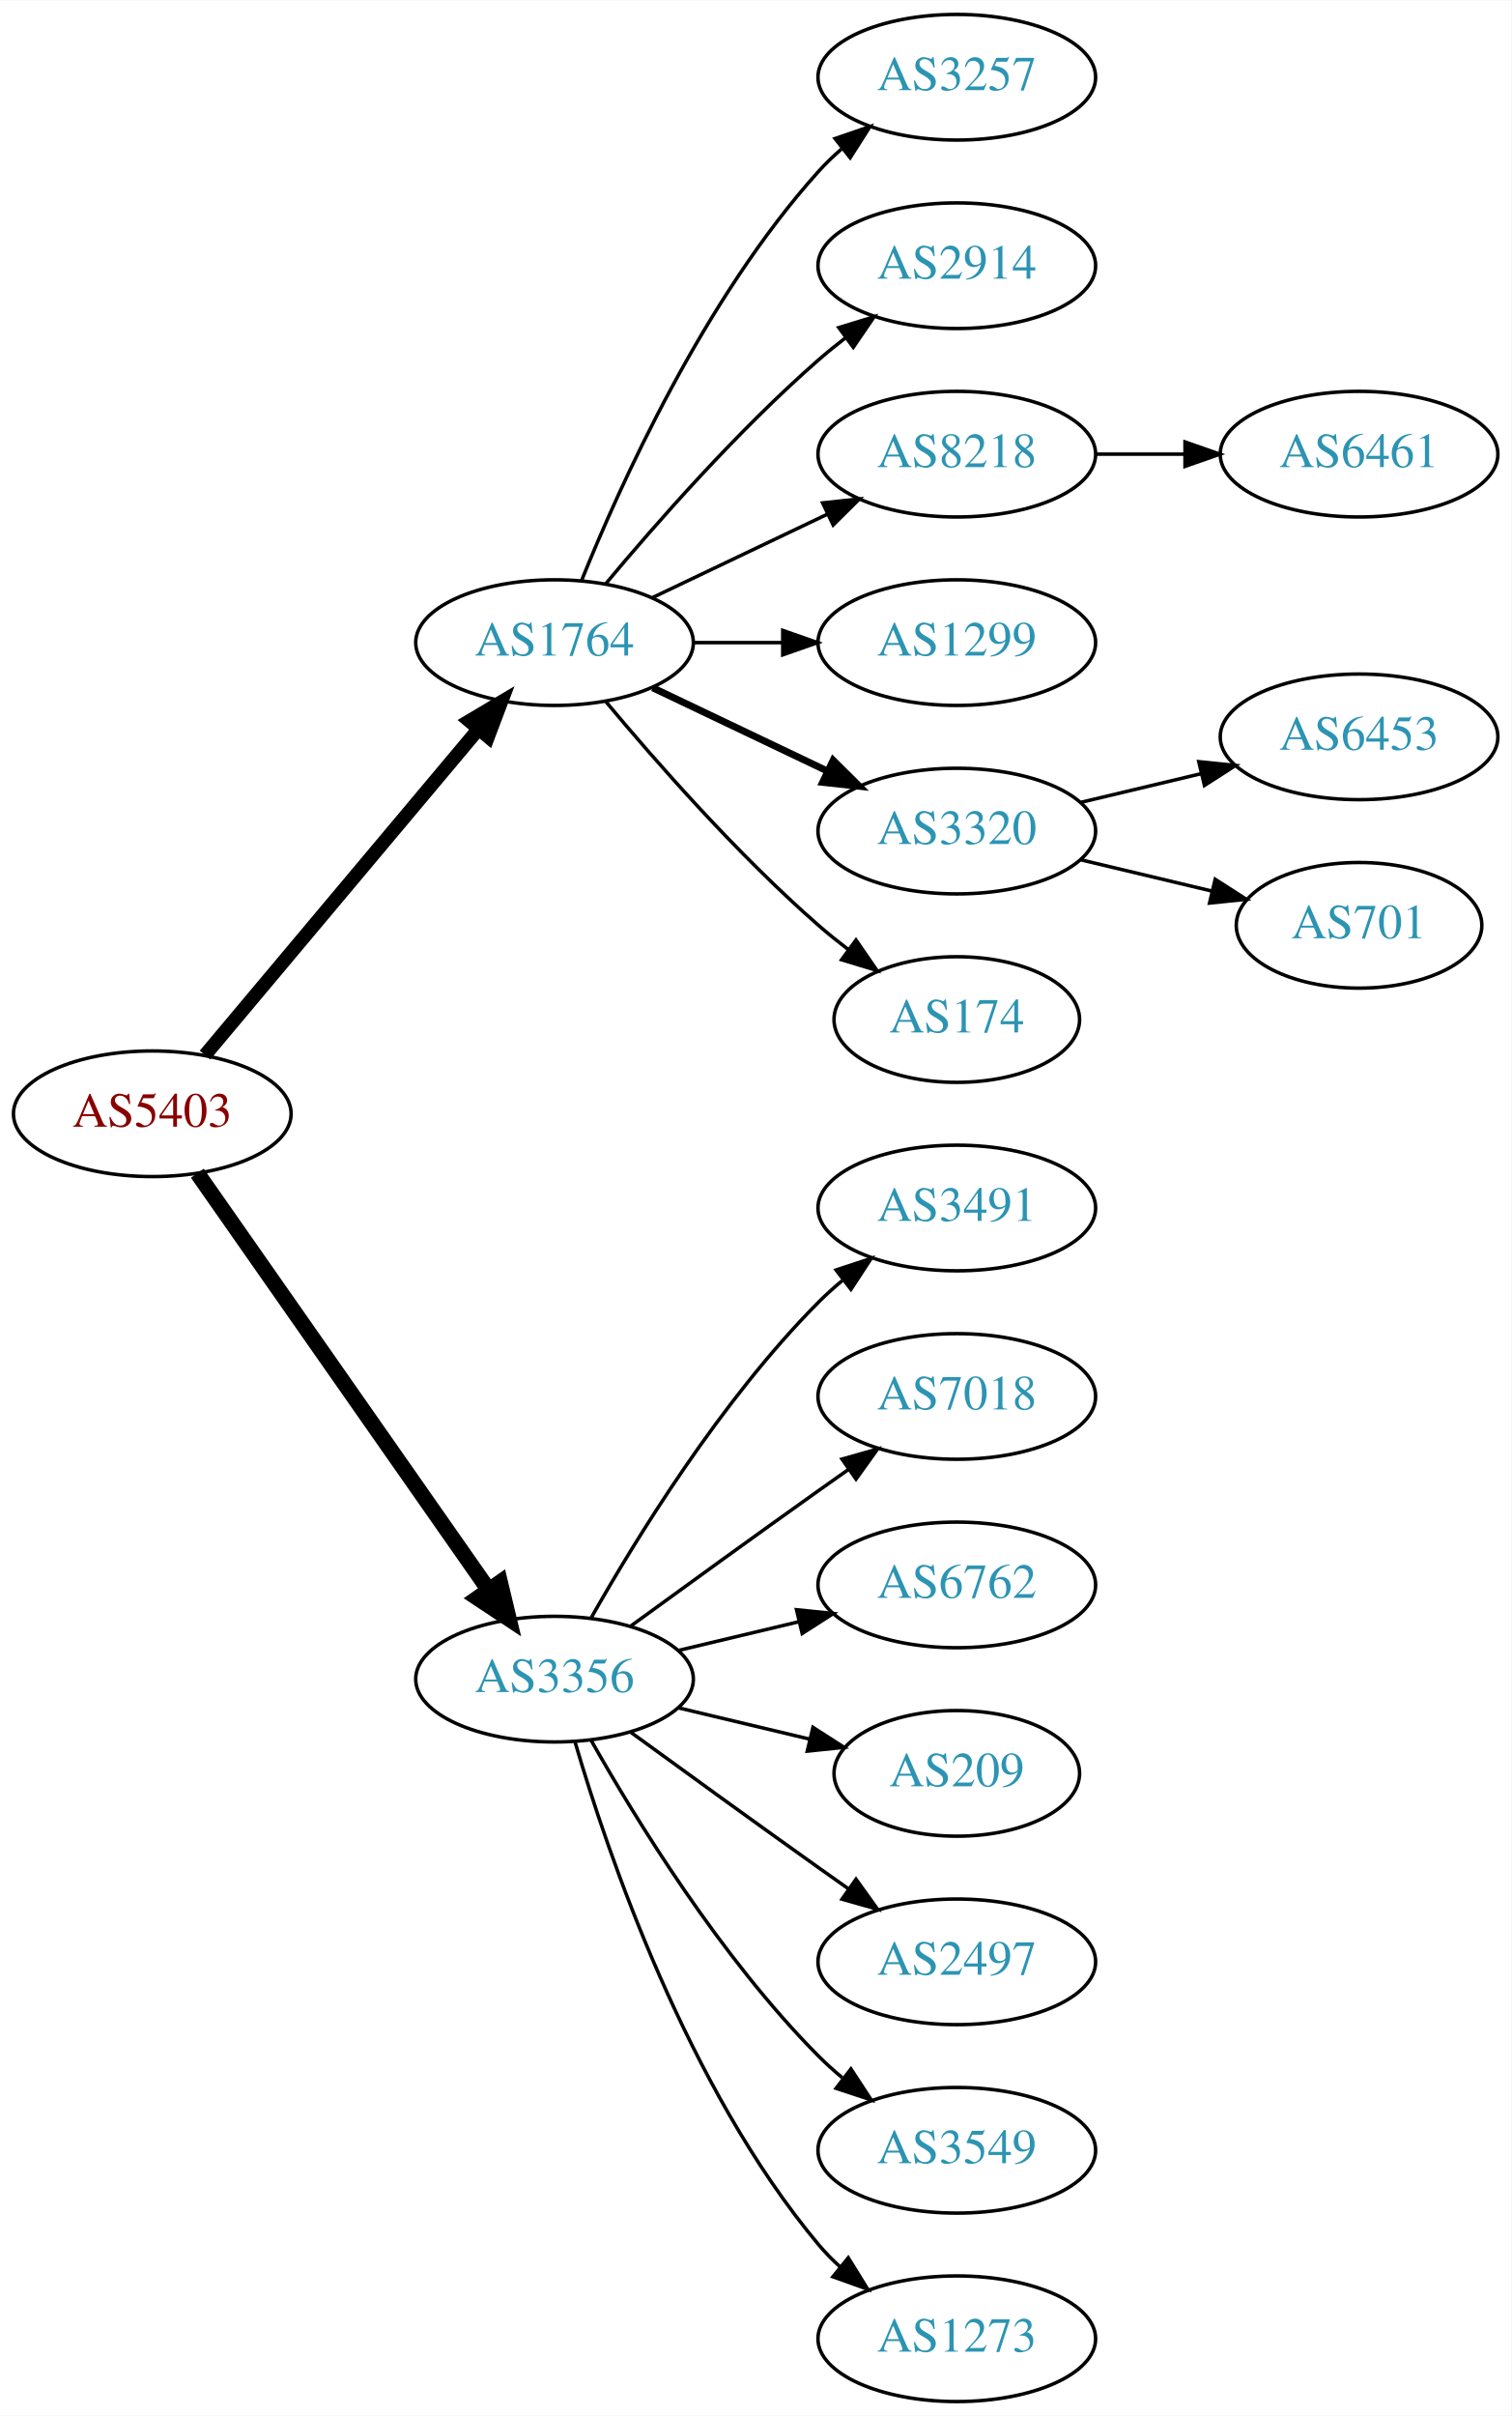
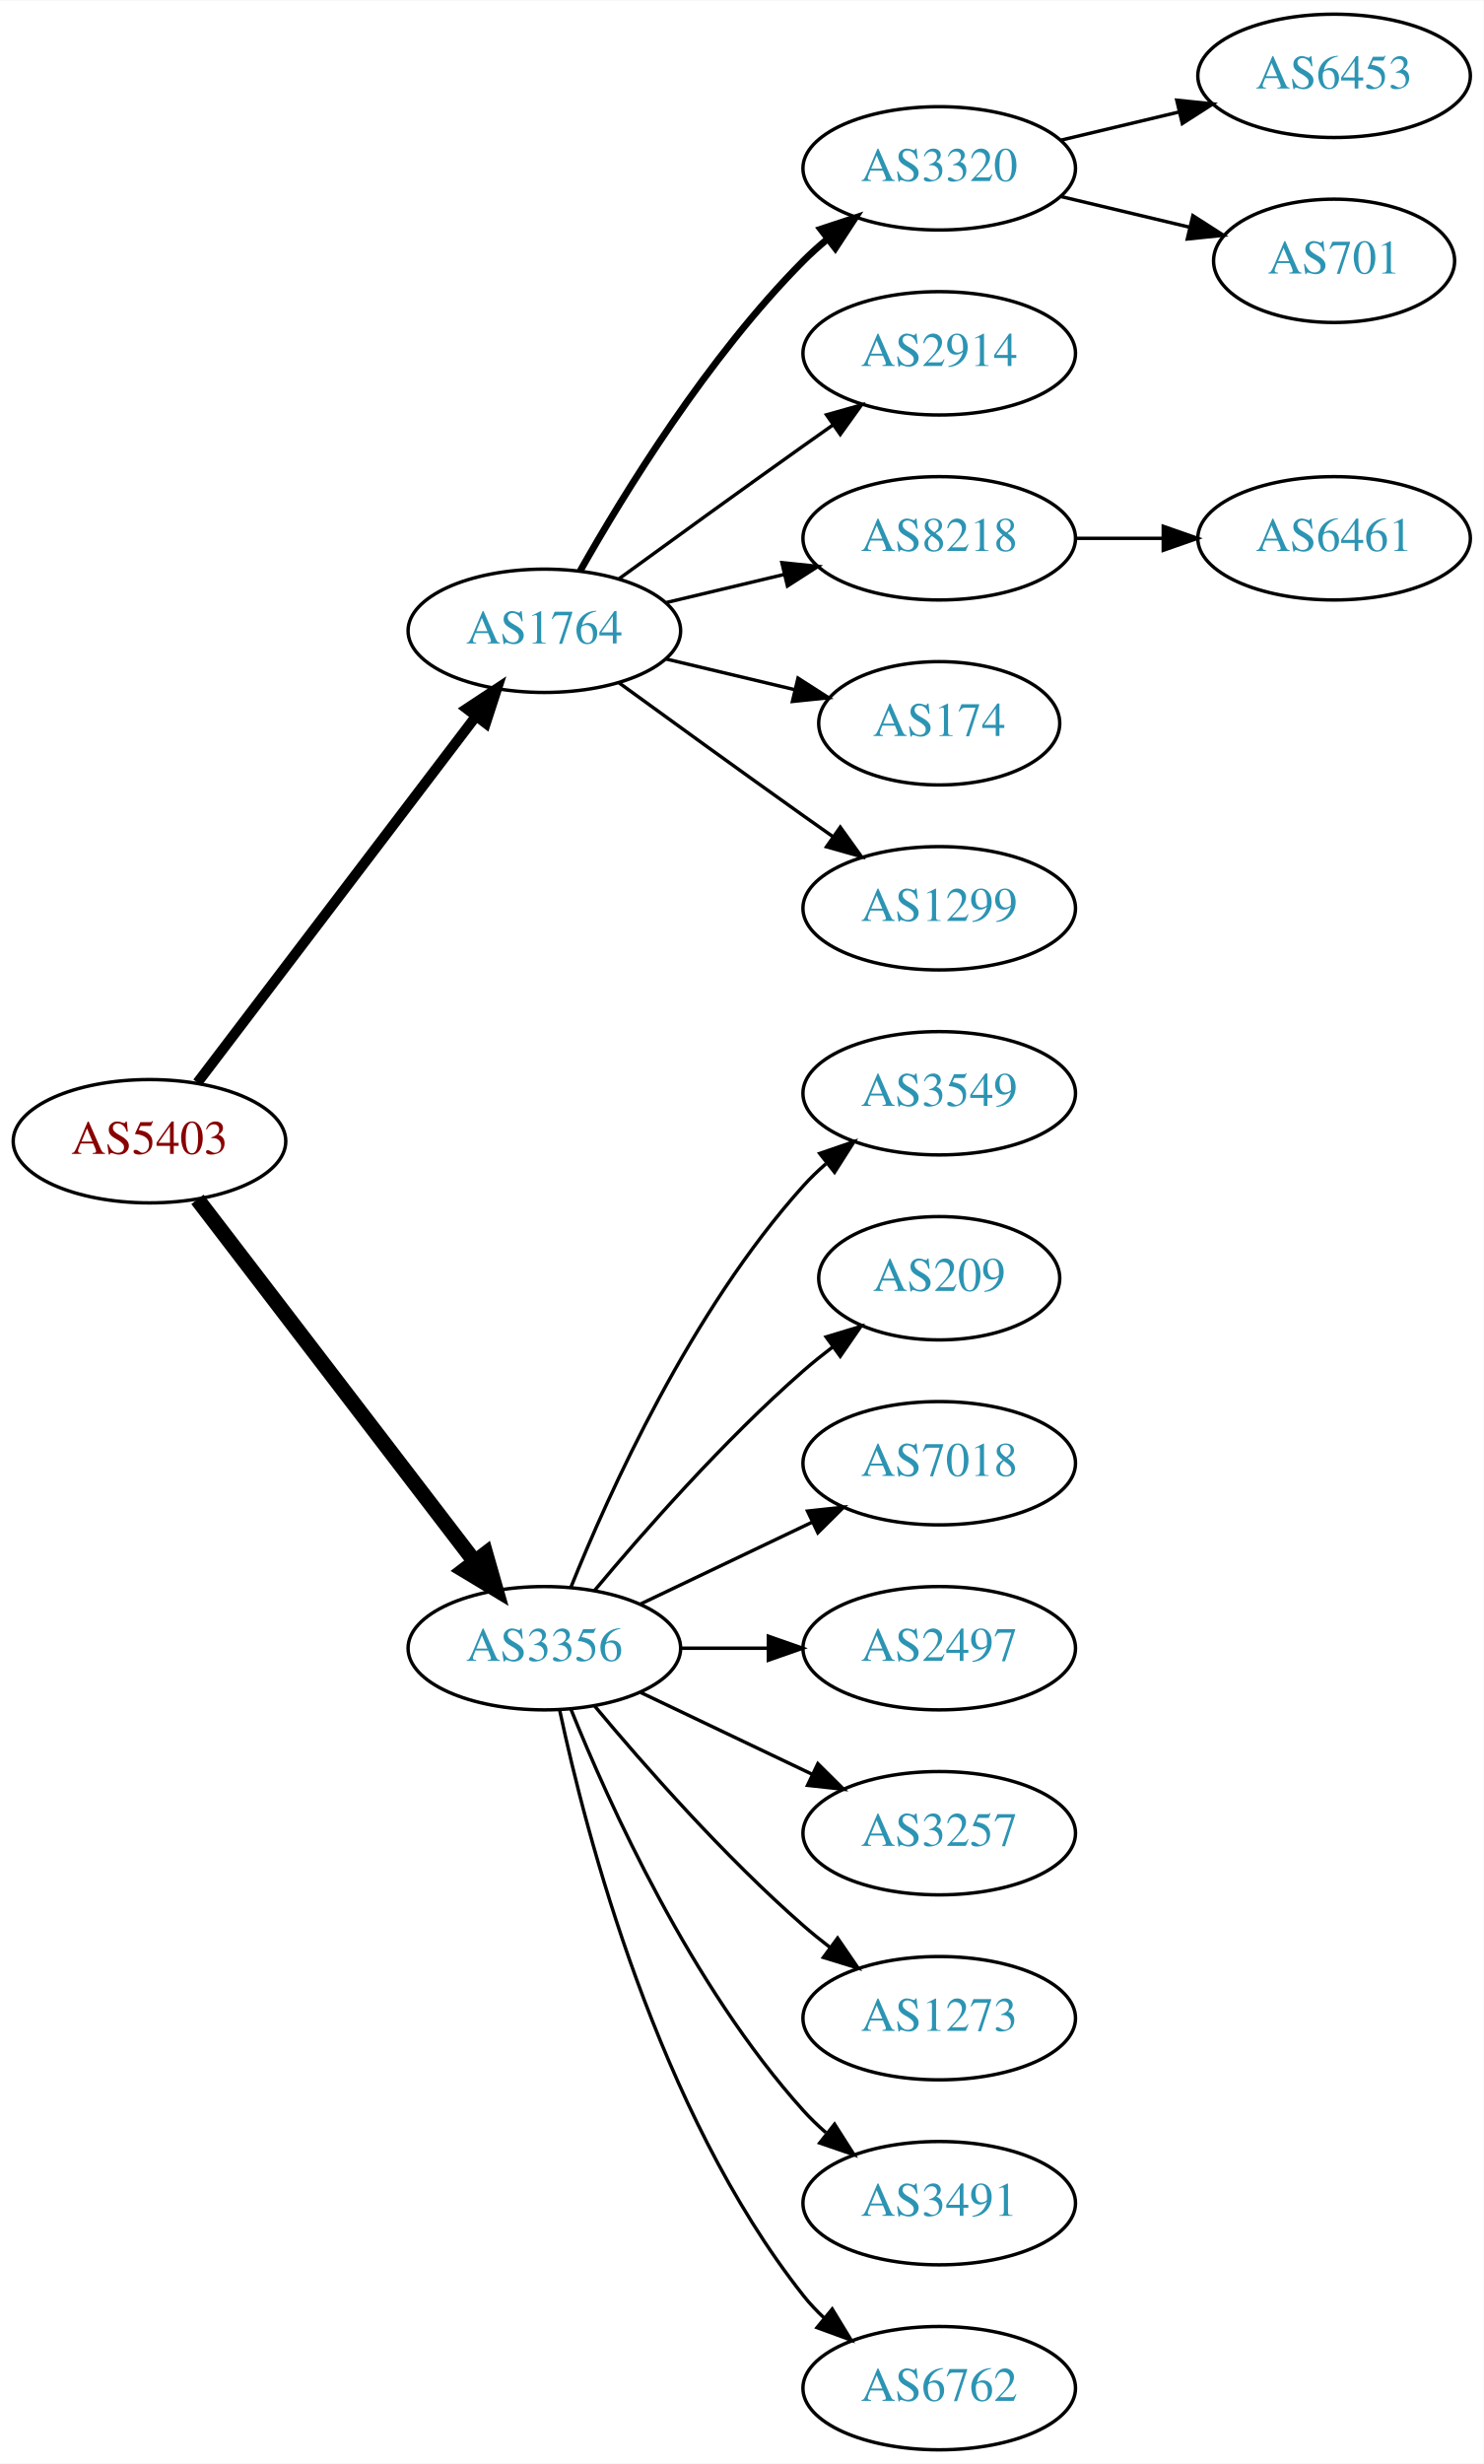
- <svg xmlns="http://www.w3.org/2000/svg" xmlns:xlink="http://www.w3.org/1999/xlink" width="433pt" height="692pt" viewBox="0.00 0.00 433.17 692.00">
-   <g id="graph0" class="graph" transform="scale(1 1) rotate(0) translate(4 688)">
-     <polygon fill="white" stroke="none" points="-4,4 -4,-688 429.172,-688 429.172,4 -4,4" />
+ <svg xmlns="http://www.w3.org/2000/svg" xmlns:xlink="http://www.w3.org/1999/xlink" width="433pt" height="719pt" viewBox="0.00 0.00 433.17 719.00">
+   <g id="graph0" class="graph" transform="scale(1 1) rotate(0) translate(4 715)">
+     <polygon fill="white" stroke="none" points="-4,4 -4,-715 429.172,-715 429.172,4 -4,4" />
    <g id="node1" class="node">
      <g id="a_node1">
        <a xlink:href="/asn/5403" xlink:title="AS5403 ~ AS5403 [AT]">
-           <ellipse fill="#ffffff" stroke="black" cx="39.647" cy="-369" rx="39.794" ry="18" />
-           <text text-anchor="middle" x="39.647" y="-365.3" font-family="Times,serif" font-size="14.00" fill="#880000">AS5403</text>
+           <ellipse fill="#ffffff" stroke="black" cx="39.647" cy="-382" rx="39.794" ry="18" />
+           <text text-anchor="middle" x="39.647" y="-378.3" font-family="Times,serif" font-size="14.00" fill="#880000">AS5403</text>
        </a>
      </g>
    </g>
    <g id="node2" class="node">
      <g id="a_node2">
        <a xlink:href="/asn/1764" xlink:title="AS1764 ~ NEXTLAYER-AS [AT]">
-           <ellipse fill="#ffffff" stroke="black" cx="154.939" cy="-504" rx="39.794" ry="18" />
-           <text text-anchor="middle" x="154.939" y="-500.3" font-family="Times,serif" font-size="14.00" fill="#2c94b3">AS1764</text>
+           <ellipse fill="#ffffff" stroke="black" cx="154.939" cy="-531" rx="39.794" ry="18" />
+           <text text-anchor="middle" x="154.939" y="-527.3" font-family="Times,serif" font-size="14.00" fill="#2c94b3">AS1764</text>
        </a>
      </g>
    </g>
    <g id="edge1" class="edge">
-       <path fill="none" stroke="black" stroke-width="3.938" d="M54.766,-385.825C74.441,-409.269 110.245,-451.934 133.023,-479.076" />
-       <polygon fill="black" stroke="black" stroke-width="3.938" points="130.533,-481.553 139.642,-486.963 135.895,-477.053 130.533,-481.553" />
+       <path fill="none" stroke="black" stroke-width="3" d="M53.643,-399.092C73.618,-425.364 111.969,-475.802 135.025,-506.125" />
+       <polygon fill="black" stroke="black" stroke-width="3" points="132.256,-508.265 141.095,-514.107 137.828,-504.028 132.256,-508.265" />
    </g>
    <g id="node3" class="node">
      <g id="a_node3">
        <a xlink:href="/asn/3356" xlink:title="AS3356 ~ Level 3 Parent, LLC [US]">
-           <ellipse fill="#ffffff" stroke="black" cx="154.939" cy="-207" rx="39.794" ry="18" />
-           <text text-anchor="middle" x="154.939" y="-203.3" font-family="Times,serif" font-size="14.00" fill="#2c94b3">AS3356</text>
+           <ellipse fill="#ffffff" stroke="black" cx="154.939" cy="-234" rx="39.794" ry="18" />
+           <text text-anchor="middle" x="154.939" y="-230.3" font-family="Times,serif" font-size="14.00" fill="#2c94b3">AS3356</text>
        </a>
      </g>
    </g>
    <g id="edge2" class="edge">
-       <path fill="none" stroke="black" stroke-width="4.5" d="M52.557,-351.969C72.478,-323.483 112.668,-266.015 136.018,-232.626" />
-       <polygon fill="black" stroke="black" stroke-width="4.5" points="139.344,-234.742 141.848,-224.29 132.89,-230.228 139.344,-234.742" />
+       <path fill="none" stroke="black" stroke-width="4.5" d="M53.643,-365.023C73.512,-339.066 111.562,-289.36 134.656,-259.191" />
+       <polygon fill="black" stroke="black" stroke-width="4.5" points="137.794,-261.569 140.746,-251.235 131.541,-256.783 137.794,-261.569" />
    </g>
    <g id="node4" class="node">
      <g id="a_node4">
-         <a xlink:href="/asn/3257" xlink:title="AS3257 ~ GTT [DE]">
+         <a xlink:href="/asn/3320" xlink:title="AS3320 ~ DTAG [DE]">
          <ellipse fill="#ffffff" stroke="black" cx="270.232" cy="-666" rx="39.794" ry="18" />
-           <text text-anchor="middle" x="270.232" y="-662.3" font-family="Times,serif" font-size="14.00" fill="#2c94b3">AS3257</text>
+           <text text-anchor="middle" x="270.232" y="-662.3" font-family="Times,serif" font-size="14.00" fill="#2c94b3">AS3320</text>
        </a>
      </g>
    </g>
    <g id="edge3" class="edge">
-       <path fill="none" stroke="black" d="M162.687,-521.787C173.738,-549.243 197.791,-602.578 230.586,-639 232.588,-641.224 234.807,-643.363 237.14,-645.397" />
-       <polygon fill="black" stroke="black" points="235.338,-648.433 245.359,-651.873 239.67,-642.935 235.338,-648.433" />
+       <path fill="none" stroke="black" stroke-width="2" d="M165.399,-548.49C178.181,-571.096 202.613,-610.886 230.586,-639 232.697,-641.121 234.993,-643.188 237.378,-645.171" />
+       <polygon fill="black" stroke="black" stroke-width="2" points="235.631,-648.242 245.694,-651.556 239.894,-642.69 235.631,-648.242" />
    </g>
    <g id="node5" class="node">
      <g id="a_node5">
        <a xlink:href="/asn/2914" xlink:title="AS2914 ~ NTT America, Inc. [US]">
          <ellipse fill="#ffffff" stroke="black" cx="270.232" cy="-612" rx="39.794" ry="18" />
          <text text-anchor="middle" x="270.232" y="-608.3" font-family="Times,serif" font-size="14.00" fill="#2c94b3">AS2914</text>
        </a>
      </g>
    </g>
    <g id="edge4" class="edge">
-       <path fill="none" stroke="black" d="M169.569,-520.817C183.852,-537.929 207.398,-564.745 230.586,-585 233.052,-587.154 235.69,-589.294 238.388,-591.372" />
-       <polygon fill="black" stroke="black" points="236.413,-594.264 246.542,-597.37 240.561,-588.625 236.413,-594.264" />
+       <path fill="none" stroke="black" d="M176.788,-546.222C191.722,-557.091 212.335,-572.025 230.586,-585 233.406,-587.005 236.349,-589.085 239.297,-591.159" />
+       <polygon fill="black" stroke="black" points="237.325,-594.05 247.522,-596.926 241.344,-588.319 237.325,-594.05" />
    </g>
    <g id="node6" class="node">
      <g id="a_node6">
        <a xlink:href="/asn/8218" xlink:title="AS8218 ~ legacy Neotelecoms [FR]">
          <ellipse fill="#ffffff" stroke="black" cx="270.232" cy="-558" rx="39.794" ry="18" />
          <text text-anchor="middle" x="270.232" y="-554.3" font-family="Times,serif" font-size="14.00" fill="#2c94b3">AS8218</text>
        </a>
      </g>
    </g>
    <g id="edge5" class="edge">
-       <path fill="none" stroke="black" d="M183.076,-516.934C198.07,-524.081 216.891,-533.052 233.114,-540.785" />
-       <polygon fill="black" stroke="black" points="231.784,-544.028 242.317,-545.171 234.796,-537.709 231.784,-544.028" />
+       <path fill="none" stroke="black" d="M190.547,-539.248C201.418,-541.838 213.572,-544.735 225.015,-547.462" />
+       <polygon fill="black" stroke="black" points="224.298,-550.889 234.837,-549.803 225.921,-544.08 224.298,-550.889" />
    </g>
    <g id="node7" class="node">
      <g id="a_node7">
-         <a xlink:href="/asn/1299" xlink:title="AS1299 ~ Telia Carrier [EU]">
-           <ellipse fill="#ffffff" stroke="black" cx="270.232" cy="-504" rx="39.794" ry="18" />
-           <text text-anchor="middle" x="270.232" y="-500.3" font-family="Times,serif" font-size="14.00" fill="#2c94b3">AS1299</text>
+         <a xlink:href="/asn/174" xlink:title="AS174 ~ Cogent Communications [US]">
+           <ellipse fill="#ffffff" stroke="black" cx="270.232" cy="-504" rx="35.194" ry="18" />
+           <text text-anchor="middle" x="270.232" y="-500.3" font-family="Times,serif" font-size="14.00" fill="#2c94b3">AS174</text>
        </a>
      </g>
    </g>
    <g id="edge6" class="edge">
-       <path fill="none" stroke="black" d="M194.612,-504C202.815,-504 211.579,-504 220.111,-504" />
-       <polygon fill="black" stroke="black" points="220.35,-507.5 230.35,-504 220.35,-500.5 220.35,-507.5" />
+       <path fill="none" stroke="black" d="M190.547,-522.752C202.341,-519.942 215.646,-516.771 227.913,-513.847" />
+       <polygon fill="black" stroke="black" points="229.002,-517.186 237.918,-511.463 227.379,-510.376 229.002,-517.186" />
    </g>
    <g id="node8" class="node">
      <g id="a_node8">
-         <a xlink:href="/asn/3320" xlink:title="AS3320 ~ DTAG [DE]">
+         <a xlink:href="/asn/1299" xlink:title="AS1299 ~ Telia Carrier [EU]">
          <ellipse fill="#ffffff" stroke="black" cx="270.232" cy="-450" rx="39.794" ry="18" />
-           <text text-anchor="middle" x="270.232" y="-446.3" font-family="Times,serif" font-size="14.00" fill="#2c94b3">AS3320</text>
+           <text text-anchor="middle" x="270.232" y="-446.3" font-family="Times,serif" font-size="14.00" fill="#2c94b3">AS1299</text>
        </a>
      </g>
    </g>
    <g id="edge7" class="edge">
-       <path fill="none" stroke="black" stroke-width="2" d="M183.076,-491.066C198.07,-483.919 216.891,-474.948 233.114,-467.215" />
-       <polygon fill="black" stroke="black" stroke-width="2" points="234.796,-470.291 242.317,-462.829 231.784,-463.972 234.796,-470.291" />
-     </g>
-     <g id="node9" class="node">
-       <g id="a_node9">
-         <a xlink:href="/asn/174" xlink:title="AS174 ~ Cogent Communications [US]">
-           <ellipse fill="#ffffff" stroke="black" cx="270.232" cy="-396" rx="35.194" ry="18" />
-           <text text-anchor="middle" x="270.232" y="-392.3" font-family="Times,serif" font-size="14.00" fill="#2c94b3">AS174</text>
-         </a>
-       </g>
-     </g>
-     <g id="edge8" class="edge">
-       <path fill="none" stroke="black" d="M169.569,-487.183C183.852,-470.071 207.398,-443.255 230.586,-423 233.256,-420.668 236.128,-418.352 239.059,-416.114" />
-       <polygon fill="black" stroke="black" points="241.337,-418.784 247.35,-410.061 237.209,-413.13 241.337,-418.784" />
+       <path fill="none" stroke="black" d="M176.788,-515.778C191.722,-504.909 212.335,-489.975 230.586,-477 233.406,-474.995 236.349,-472.915 239.297,-470.841" />
+       <polygon fill="black" stroke="black" points="241.344,-473.681 247.522,-465.074 237.325,-467.95 241.344,-473.681" />
+     </g>
+     <g id="node12" class="node">
+       <g id="a_node12">
+         <a xlink:href="/asn/3549" xlink:title="AS3549 ~ Level 3 Parent, LLC [US]">
+           <ellipse fill="#ffffff" stroke="black" cx="270.232" cy="-396" rx="39.794" ry="18" />
+           <text text-anchor="middle" x="270.232" y="-392.3" font-family="Times,serif" font-size="14.00" fill="#2c94b3">AS3549</text>
+         </a>
+       </g>
+     </g>
+     <g id="edge11" class="edge">
+       <path fill="none" stroke="black" d="M162.687,-251.787C173.738,-279.243 197.791,-332.578 230.586,-369 232.588,-371.224 234.807,-373.363 237.14,-375.397" />
+       <polygon fill="black" stroke="black" points="235.338,-378.433 245.359,-381.873 239.67,-372.935 235.338,-378.433" />
    </g>
    <g id="node13" class="node">
      <g id="a_node13">
-         <a xlink:href="/asn/3491" xlink:title="AS3491 ~ PCCW Global, Inc. [US]">
-           <ellipse fill="#ffffff" stroke="black" cx="270.232" cy="-342" rx="39.794" ry="18" />
-           <text text-anchor="middle" x="270.232" y="-338.3" font-family="Times,serif" font-size="14.00" fill="#2c94b3">AS3491</text>
+         <a xlink:href="/asn/209" xlink:title="AS209 ~ CenturyLink Communications, LLC [US]">
+           <ellipse fill="#ffffff" stroke="black" cx="270.232" cy="-342" rx="35.194" ry="18" />
+           <text text-anchor="middle" x="270.232" y="-338.3" font-family="Times,serif" font-size="14.00" fill="#2c94b3">AS209</text>
        </a>
      </g>
    </g>
    <g id="edge12" class="edge">
-       <path fill="none" stroke="black" d="M165.399,-224.49C178.181,-247.096 202.613,-286.886 230.586,-315 232.697,-317.121 234.993,-319.188 237.378,-321.171" />
-       <polygon fill="black" stroke="black" points="235.631,-324.242 245.694,-327.556 239.894,-318.69 235.631,-324.242" />
+       <path fill="none" stroke="black" d="M169.569,-250.817C183.852,-267.929 207.398,-294.745 230.586,-315 233.256,-317.332 236.128,-319.648 239.059,-321.886" />
+       <polygon fill="black" stroke="black" points="237.209,-324.87 247.35,-327.939 241.337,-319.216 237.209,-324.87" />
    </g>
    <g id="node14" class="node">
      <g id="a_node14">
        <a xlink:href="/asn/7018" xlink:title="AS7018 ~ AT&amp;T Services, Inc. [US]">
          <ellipse fill="#ffffff" stroke="black" cx="270.232" cy="-288" rx="39.794" ry="18" />
          <text text-anchor="middle" x="270.232" y="-284.3" font-family="Times,serif" font-size="14.00" fill="#2c94b3">AS7018</text>
        </a>
      </g>
    </g>
    <g id="edge13" class="edge">
-       <path fill="none" stroke="black" d="M176.788,-222.222C191.722,-233.091 212.335,-248.025 230.586,-261 233.406,-263.005 236.349,-265.085 239.297,-267.159" />
-       <polygon fill="black" stroke="black" points="237.325,-270.05 247.522,-272.926 241.344,-264.319 237.325,-270.05" />
+       <path fill="none" stroke="black" d="M183.076,-246.934C198.07,-254.081 216.891,-263.052 233.114,-270.785" />
+       <polygon fill="black" stroke="black" points="231.784,-274.028 242.317,-275.171 234.796,-267.709 231.784,-274.028" />
    </g>
    <g id="node15" class="node">
      <g id="a_node15">
-         <a xlink:href="/asn/6762" xlink:title="AS6762 ~ TELECOM ITALIA SPARKLE S.p.A. [IT]">
+         <a xlink:href="/asn/2497" xlink:title="AS2497 ~ Internet Initiative Japan Inc. [JP]">
          <ellipse fill="#ffffff" stroke="black" cx="270.232" cy="-234" rx="39.794" ry="18" />
-           <text text-anchor="middle" x="270.232" y="-230.3" font-family="Times,serif" font-size="14.00" fill="#2c94b3">AS6762</text>
+           <text text-anchor="middle" x="270.232" y="-230.3" font-family="Times,serif" font-size="14.00" fill="#2c94b3">AS2497</text>
        </a>
      </g>
    </g>
    <g id="edge14" class="edge">
-       <path fill="none" stroke="black" d="M190.547,-215.248C201.418,-217.838 213.572,-220.735 225.015,-223.462" />
-       <polygon fill="black" stroke="black" points="224.298,-226.889 234.837,-225.803 225.921,-220.08 224.298,-226.889" />
+       <path fill="none" stroke="black" d="M194.612,-234C202.815,-234 211.579,-234 220.111,-234" />
+       <polygon fill="black" stroke="black" points="220.35,-237.5 230.35,-234 220.35,-230.5 220.35,-237.5" />
    </g>
    <g id="node16" class="node">
      <g id="a_node16">
-         <a xlink:href="/asn/209" xlink:title="AS209 ~ CenturyLink Communications, LLC [US]">
-           <ellipse fill="#ffffff" stroke="black" cx="270.232" cy="-180" rx="35.194" ry="18" />
-           <text text-anchor="middle" x="270.232" y="-176.3" font-family="Times,serif" font-size="14.00" fill="#2c94b3">AS209</text>
+         <a xlink:href="/asn/3257" xlink:title="AS3257 ~ GTT [DE]">
+           <ellipse fill="#ffffff" stroke="black" cx="270.232" cy="-180" rx="39.794" ry="18" />
+           <text text-anchor="middle" x="270.232" y="-176.3" font-family="Times,serif" font-size="14.00" fill="#2c94b3">AS3257</text>
        </a>
      </g>
    </g>
    <g id="edge15" class="edge">
-       <path fill="none" stroke="black" d="M190.547,-198.752C202.341,-195.942 215.646,-192.771 227.913,-189.847" />
-       <polygon fill="black" stroke="black" points="229.002,-193.186 237.918,-187.463 227.379,-186.376 229.002,-193.186" />
+       <path fill="none" stroke="black" d="M183.076,-221.066C198.07,-213.919 216.891,-204.948 233.114,-197.215" />
+       <polygon fill="black" stroke="black" points="234.796,-200.291 242.317,-192.829 231.784,-193.972 234.796,-200.291" />
    </g>
    <g id="node17" class="node">
      <g id="a_node17">
-         <a xlink:href="/asn/2497" xlink:title="AS2497 ~ Internet Initiative Japan Inc. [JP]">
+         <a xlink:href="/asn/1273" xlink:title="AS1273 ~ Vodafone Group PLC [EU]">
          <ellipse fill="#ffffff" stroke="black" cx="270.232" cy="-126" rx="39.794" ry="18" />
-           <text text-anchor="middle" x="270.232" y="-122.3" font-family="Times,serif" font-size="14.00" fill="#2c94b3">AS2497</text>
+           <text text-anchor="middle" x="270.232" y="-122.3" font-family="Times,serif" font-size="14.00" fill="#2c94b3">AS1273</text>
        </a>
      </g>
    </g>
    <g id="edge16" class="edge">
-       <path fill="none" stroke="black" d="M176.788,-191.778C191.722,-180.909 212.335,-165.975 230.586,-153 233.406,-150.995 236.349,-148.915 239.297,-146.841" />
-       <polygon fill="black" stroke="black" points="241.344,-149.681 247.522,-141.074 237.325,-143.95 241.344,-149.681" />
+       <path fill="none" stroke="black" d="M169.569,-217.183C183.852,-200.071 207.398,-173.255 230.586,-153 233.052,-150.846 235.69,-148.706 238.388,-146.628" />
+       <polygon fill="black" stroke="black" points="240.561,-149.375 246.542,-140.63 236.413,-143.736 240.561,-149.375" />
    </g>
    <g id="node18" class="node">
      <g id="a_node18">
-         <a xlink:href="/asn/3549" xlink:title="AS3549 ~ Level 3 Parent, LLC [US]">
+         <a xlink:href="/asn/3491" xlink:title="AS3491 ~ PCCW Global, Inc. [US]">
          <ellipse fill="#ffffff" stroke="black" cx="270.232" cy="-72" rx="39.794" ry="18" />
-           <text text-anchor="middle" x="270.232" y="-68.3" font-family="Times,serif" font-size="14.00" fill="#2c94b3">AS3549</text>
+           <text text-anchor="middle" x="270.232" y="-68.3" font-family="Times,serif" font-size="14.00" fill="#2c94b3">AS3491</text>
        </a>
      </g>
    </g>
    <g id="edge17" class="edge">
-       <path fill="none" stroke="black" d="M165.399,-189.51C178.181,-166.904 202.613,-127.114 230.586,-99 232.697,-96.879 234.993,-94.812 237.378,-92.829" />
-       <polygon fill="black" stroke="black" points="239.894,-95.31 245.694,-86.444 235.631,-89.758 239.894,-95.31" />
+       <path fill="none" stroke="black" d="M162.687,-216.213C173.738,-188.757 197.791,-135.422 230.586,-99 232.588,-96.776 234.807,-94.637 237.14,-92.603" />
+       <polygon fill="black" stroke="black" points="239.67,-95.065 245.359,-86.127 235.338,-89.567 239.67,-95.065" />
    </g>
    <g id="node19" class="node">
      <g id="a_node19">
-         <a xlink:href="/asn/1273" xlink:title="AS1273 ~ Vodafone Group PLC [EU]">
+         <a xlink:href="/asn/6762" xlink:title="AS6762 ~ TELECOM ITALIA SPARKLE S.p.A. [IT]">
          <ellipse fill="#ffffff" stroke="black" cx="270.232" cy="-18" rx="39.794" ry="18" />
-           <text text-anchor="middle" x="270.232" y="-14.3" font-family="Times,serif" font-size="14.00" fill="#2c94b3">AS1273</text>
+           <text text-anchor="middle" x="270.232" y="-14.3" font-family="Times,serif" font-size="14.00" fill="#2c94b3">AS6762</text>
        </a>
      </g>
    </g>
    <g id="edge18" class="edge">
-       <path fill="none" stroke="black" d="M160.814,-188.998C170.127,-157.156 192.944,-90.019 230.586,-45 232.456,-42.763 234.554,-40.626 236.781,-38.604" />
-       <polygon fill="black" stroke="black" points="239.128,-41.208 244.7,-32.196 234.724,-35.766 239.128,-41.208" />
+       <path fill="none" stroke="black" d="M159.43,-215.84C167.061,-179.97 188.052,-98.845 230.586,-45 232.393,-42.712 234.446,-40.538 236.641,-38.49" />
+       <polygon fill="black" stroke="black" points="238.995,-41.086 244.501,-32.034 234.552,-35.677 238.995,-41.086" />
+     </g>
+     <g id="node9" class="node">
+       <g id="a_node9">
+         <a xlink:href="/asn/6453" xlink:title="AS6453 ~ TATA COMMUNICATIONS (AMERICA) INC [US]">
+           <ellipse fill="#ffffff" stroke="black" cx="385.525" cy="-693" rx="39.794" ry="18" />
+           <text text-anchor="middle" x="385.525" y="-689.3" font-family="Times,serif" font-size="14.00" fill="#2c94b3">AS6453</text>
+         </a>
+       </g>
+     </g>
+     <g id="edge8" class="edge">
+       <path fill="none" stroke="black" d="M305.84,-674.248C316.711,-676.838 328.865,-679.735 340.308,-682.462" />
+       <polygon fill="black" stroke="black" points="339.591,-685.889 350.13,-684.803 341.214,-679.08 339.591,-685.889" />
    </g>
    <g id="node10" class="node">
      <g id="a_node10">
+         <a xlink:href="/asn/701" xlink:title="AS701 ~ UUNET [US]">
+           <ellipse fill="#ffffff" stroke="black" cx="385.525" cy="-639" rx="35.194" ry="18" />
+           <text text-anchor="middle" x="385.525" y="-635.3" font-family="Times,serif" font-size="14.00" fill="#2c94b3">AS701</text>
+         </a>
+       </g>
+     </g>
+     <g id="edge9" class="edge">
+       <path fill="none" stroke="black" d="M305.84,-657.752C317.634,-654.942 330.939,-651.771 343.206,-648.847" />
+       <polygon fill="black" stroke="black" points="344.295,-652.186 353.211,-646.463 342.672,-645.376 344.295,-652.186" />
+     </g>
+     <g id="node11" class="node">
+       <g id="a_node11">
        <a xlink:href="/asn/6461" xlink:title="AS6461 ~ Zayo Bandwidth [US]">
          <ellipse fill="#ffffff" stroke="black" cx="385.525" cy="-558" rx="39.794" ry="18" />
          <text text-anchor="middle" x="385.525" y="-554.3" font-family="Times,serif" font-size="14.00" fill="#2c94b3">AS6461</text>
        </a>
      </g>
    </g>
-     <g id="edge9" class="edge">
+     <g id="edge10" class="edge">
      <path fill="none" stroke="black" d="M309.905,-558C318.108,-558 326.872,-558 335.404,-558" />
      <polygon fill="black" stroke="black" points="335.643,-561.5 345.643,-558 335.643,-554.5 335.643,-561.5" />
    </g>
-     <g id="node11" class="node">
-       <g id="a_node11">
-         <a xlink:href="/asn/6453" xlink:title="AS6453 ~ TATA COMMUNICATIONS (AMERICA) INC [US]">
-           <ellipse fill="#ffffff" stroke="black" cx="385.525" cy="-477" rx="39.794" ry="18" />
-           <text text-anchor="middle" x="385.525" y="-473.3" font-family="Times,serif" font-size="14.00" fill="#2c94b3">AS6453</text>
-         </a>
-       </g>
-     </g>
-     <g id="edge10" class="edge">
-       <path fill="none" stroke="black" d="M305.84,-458.248C316.711,-460.838 328.865,-463.735 340.308,-466.462" />
-       <polygon fill="black" stroke="black" points="339.591,-469.889 350.13,-468.803 341.214,-463.08 339.591,-469.889" />
-     </g>
-     <g id="node12" class="node">
-       <g id="a_node12">
-         <a xlink:href="/asn/701" xlink:title="AS701 ~ UUNET [US]">
-           <ellipse fill="#ffffff" stroke="black" cx="385.525" cy="-423" rx="35.194" ry="18" />
-           <text text-anchor="middle" x="385.525" y="-419.3" font-family="Times,serif" font-size="14.00" fill="#2c94b3">AS701</text>
-         </a>
-       </g>
-     </g>
-     <g id="edge11" class="edge">
-       <path fill="none" stroke="black" d="M305.84,-441.752C317.634,-438.942 330.939,-435.771 343.206,-432.847" />
-       <polygon fill="black" stroke="black" points="344.295,-436.186 353.211,-430.463 342.672,-429.376 344.295,-436.186" />
-     </g>
  </g>
</svg>
